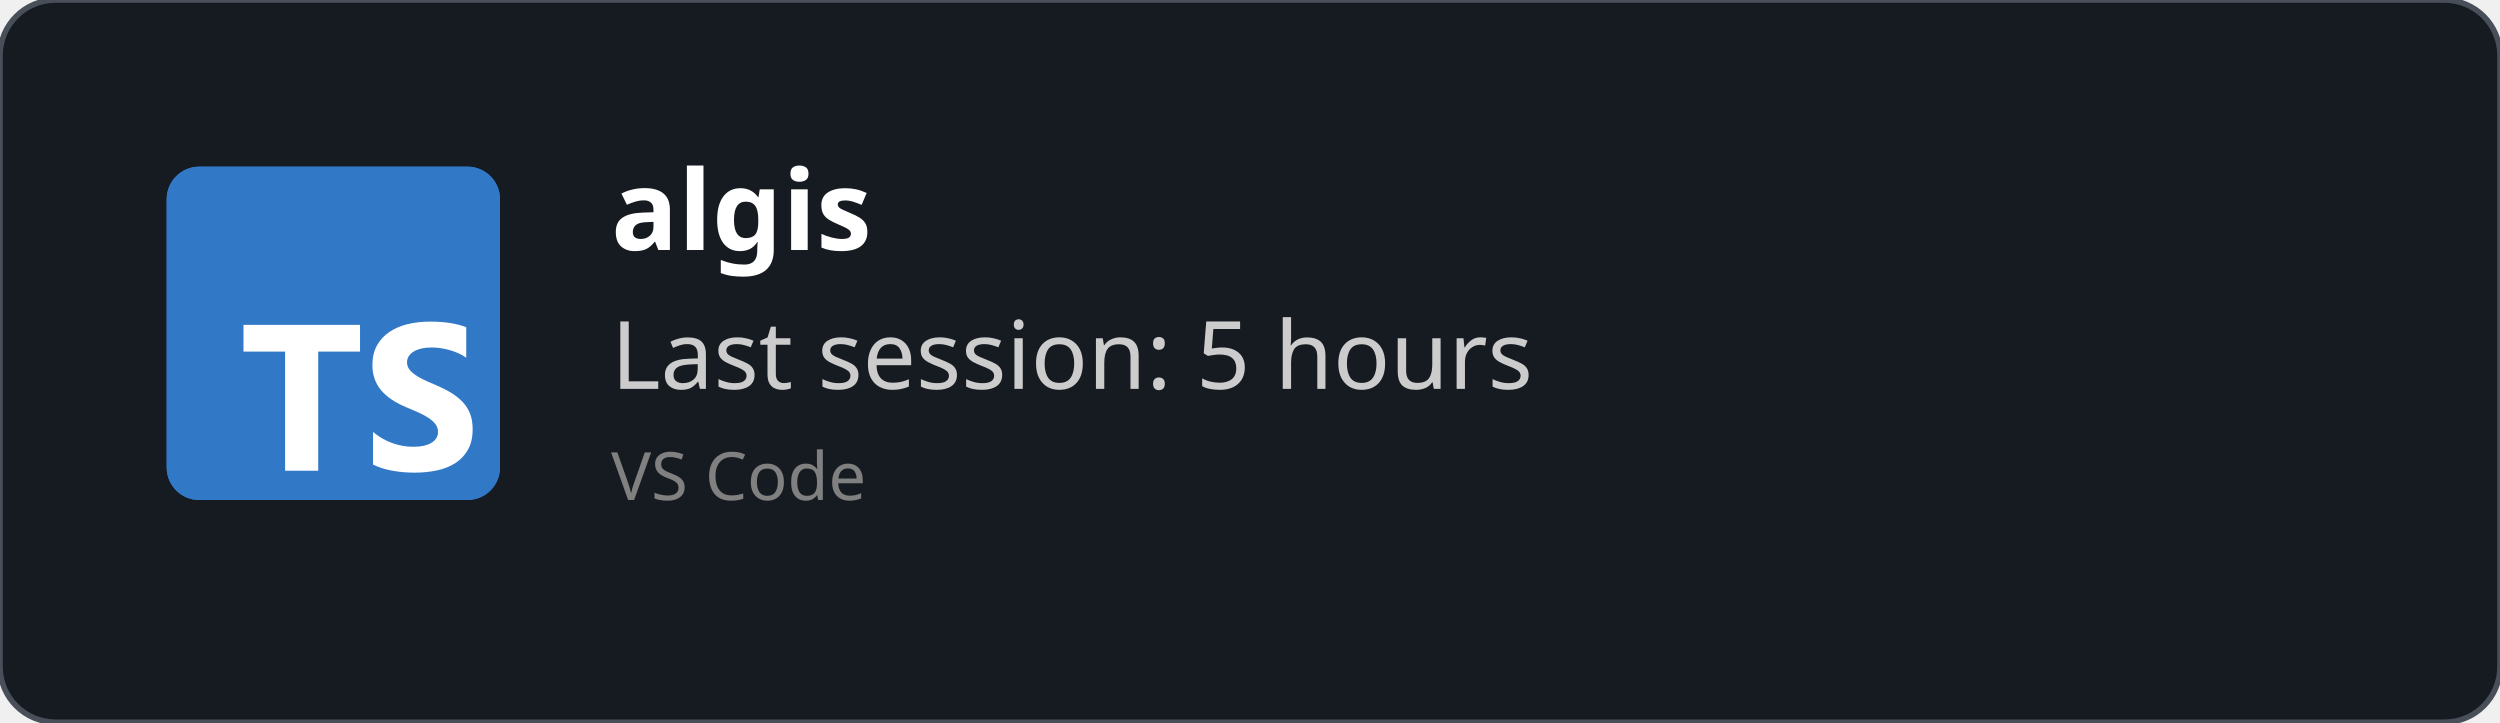
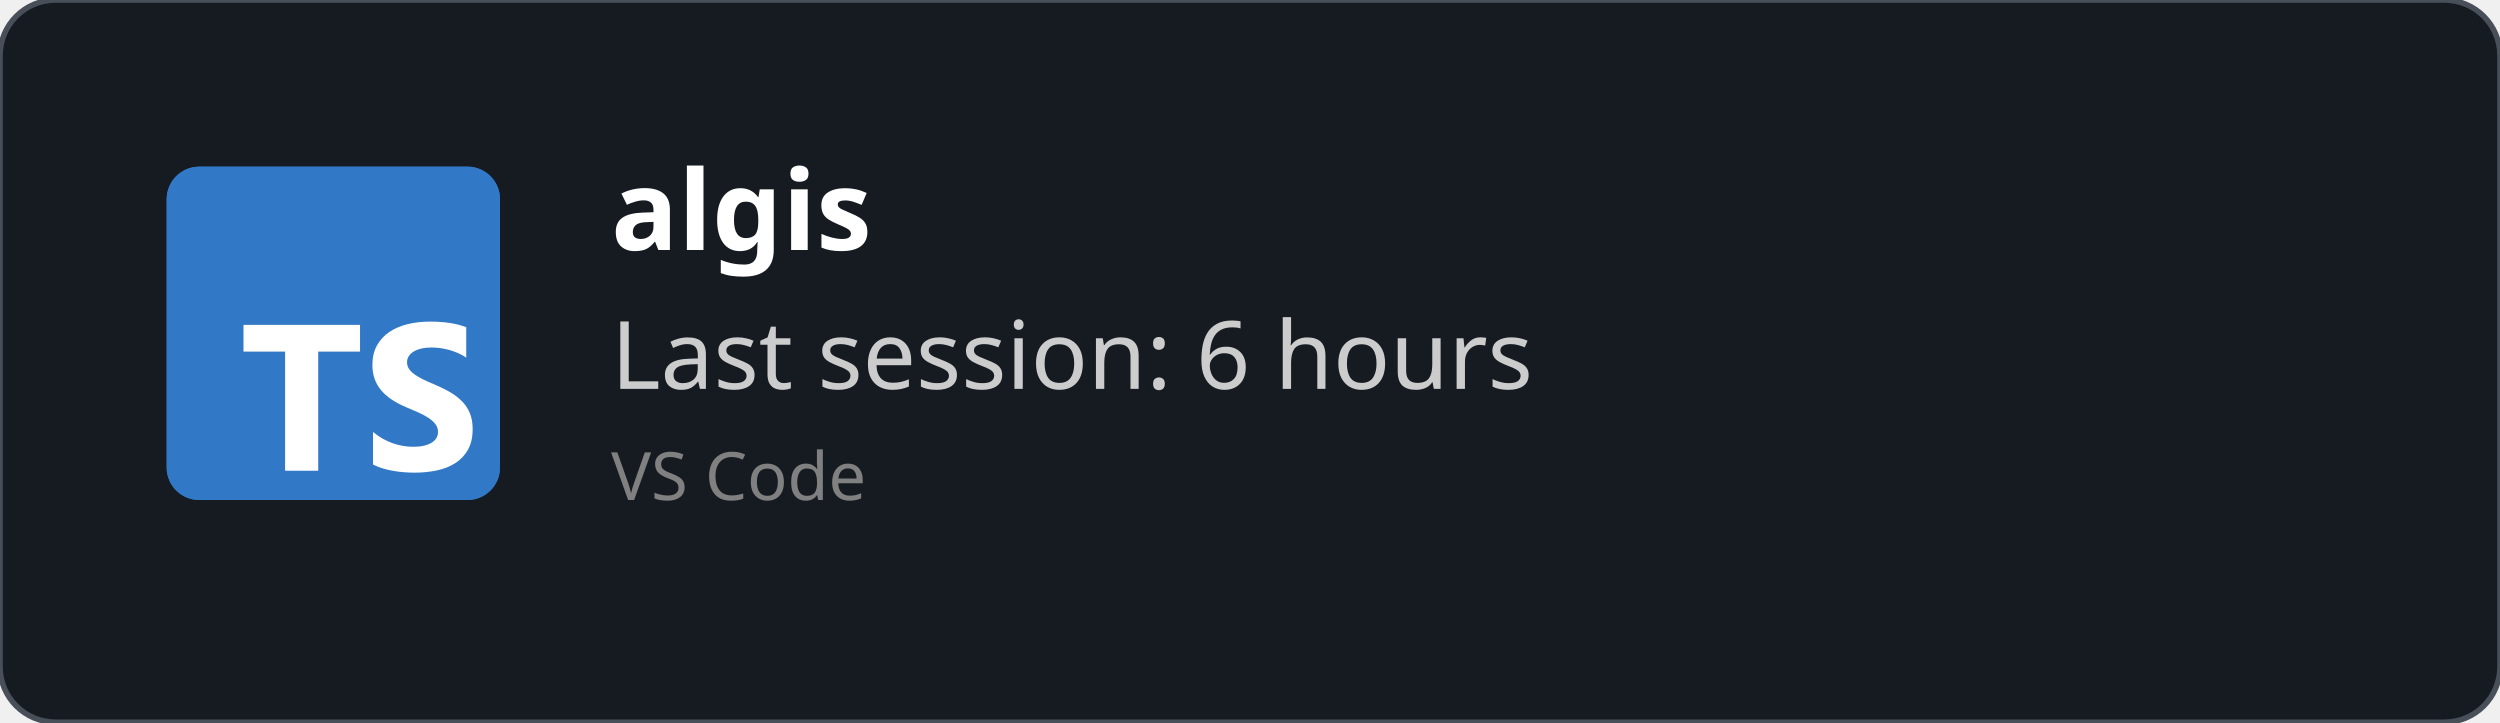
<svg xmlns="http://www.w3.org/2000/svg" width="450" height="130" viewBox="0 0 450 130" fill="none" role="img">
  <style>
    *{
        font-family: 'Segoe UI', Ubuntu, monospace
    }
    </style>
  <defs>
    <clipPath id="horizontalClip" x="20" y="20" width="500" height="200">
      <rect x="90" y="20" width="300" height="50" />
    </clipPath>
  </defs>
  <rect width="450" height="130" fill="rgba(22,27,34)" stroke="#484f58" stroke-width="1" fill-opacity="1" stroke-opacity="1" x="0" y="0" rx="10px" ry="10px">
    </rect>
  <svg fill="none" height="60" viewBox="0 0 512 512" width="60" x="30" y="30">
    <rect fill="#3178c6" height="512" rx="50" width="512" />
    <rect fill="#3178c6" height="512" rx="50" width="512" />
    <path clip-rule="evenodd" d="m316.939 407.424v50.061c8.138 4.172 17.763 7.3 28.875 9.386s22.823 3.129 35.135 3.129c11.999 0 23.397-1.147 34.196-3.442 10.799-2.294 20.268-6.075 28.406-11.342 8.138-5.266 14.581-12.15 19.328-20.65s7.121-19.007 7.121-31.522c0-9.074-1.356-17.026-4.069-23.857s-6.625-12.906-11.738-18.225c-5.112-5.319-11.242-10.091-18.389-14.315s-15.207-8.213-24.18-11.967c-6.573-2.712-12.468-5.345-17.685-7.9-5.217-2.556-9.651-5.163-13.303-7.822-3.652-2.66-6.469-5.476-8.451-8.448-1.982-2.973-2.974-6.336-2.974-10.091 0-3.441.887-6.544 2.661-9.308s4.278-5.136 7.512-7.118c3.235-1.981 7.199-3.52 11.894-4.615 4.696-1.095 9.912-1.642 15.651-1.642 4.173 0 8.581.313 13.224.938 4.643.626 9.312 1.591 14.008 2.894 4.695 1.304 9.259 2.947 13.694 4.928 4.434 1.982 8.529 4.276 12.285 6.884v-46.776c-7.616-2.92-15.937-5.084-24.962-6.492s-19.381-2.112-31.066-2.112c-11.895 0-23.163 1.278-33.805 3.833s-20.006 6.544-28.093 11.967c-8.086 5.424-14.476 12.333-19.171 20.729-4.695 8.395-7.043 18.433-7.043 30.114 0 14.914 4.304 27.638 12.912 38.172 8.607 10.533 21.675 19.45 39.204 26.751 6.886 2.816 13.303 5.579 19.25 8.291s11.086 5.528 15.415 8.448c4.33 2.92 7.747 6.101 10.252 9.543 2.504 3.441 3.756 7.352 3.756 11.733 0 3.233-.783 6.231-2.348 8.995s-3.939 5.162-7.121 7.196-7.147 3.624-11.894 4.771c-4.748 1.148-10.303 1.721-16.668 1.721-10.851 0-21.597-1.903-32.24-5.71-10.642-3.806-20.502-9.516-29.579-17.13zm-84.159-123.342h64.22v-41.082h-179v41.082h63.906v182.918h50.874z" fill="#fff" fill-rule="evenodd" />
  </svg>
  <text x="110" y="45" font-size="20" clip-path="url(#horizontalClip)" font-weight="bold" font-family="Ubuntu" fill="white">
    algis
    </text>
  <text x="110" y="70" font-size="17px" font-family="Ubuntu" fill="#ccc">
-     Last session: 5 hours
+     Last session: 6 hours
    </text>
  <text x="110" y="90" font-size="12px" font-family="Ubuntu" fill="grey">
    VS Code
    </text>
</svg>
